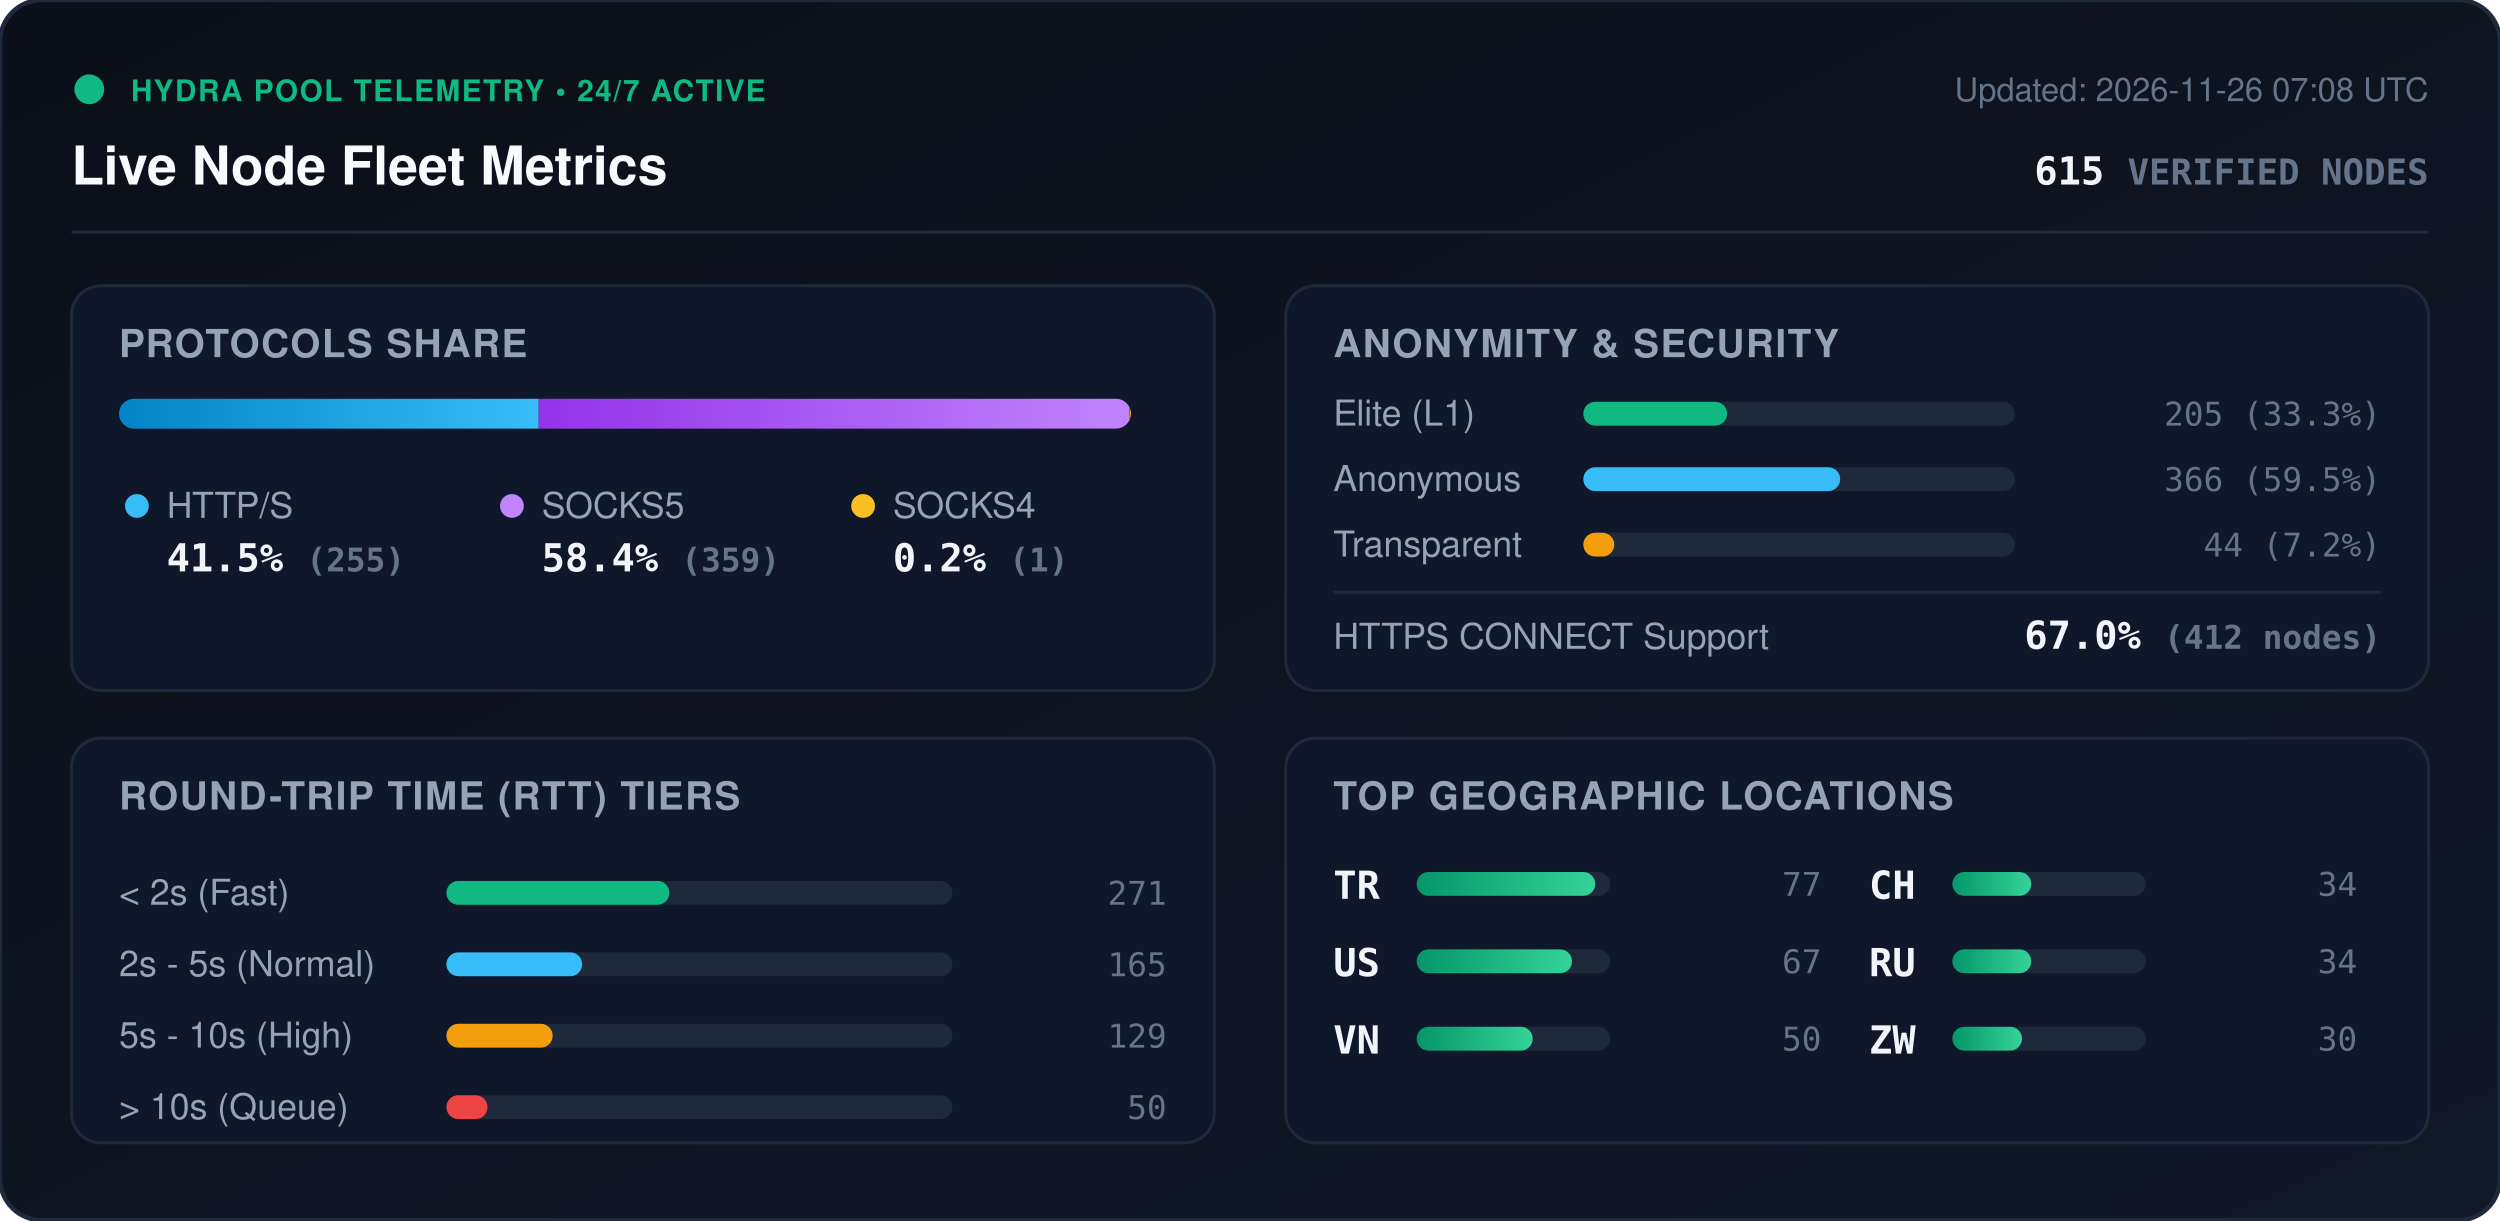
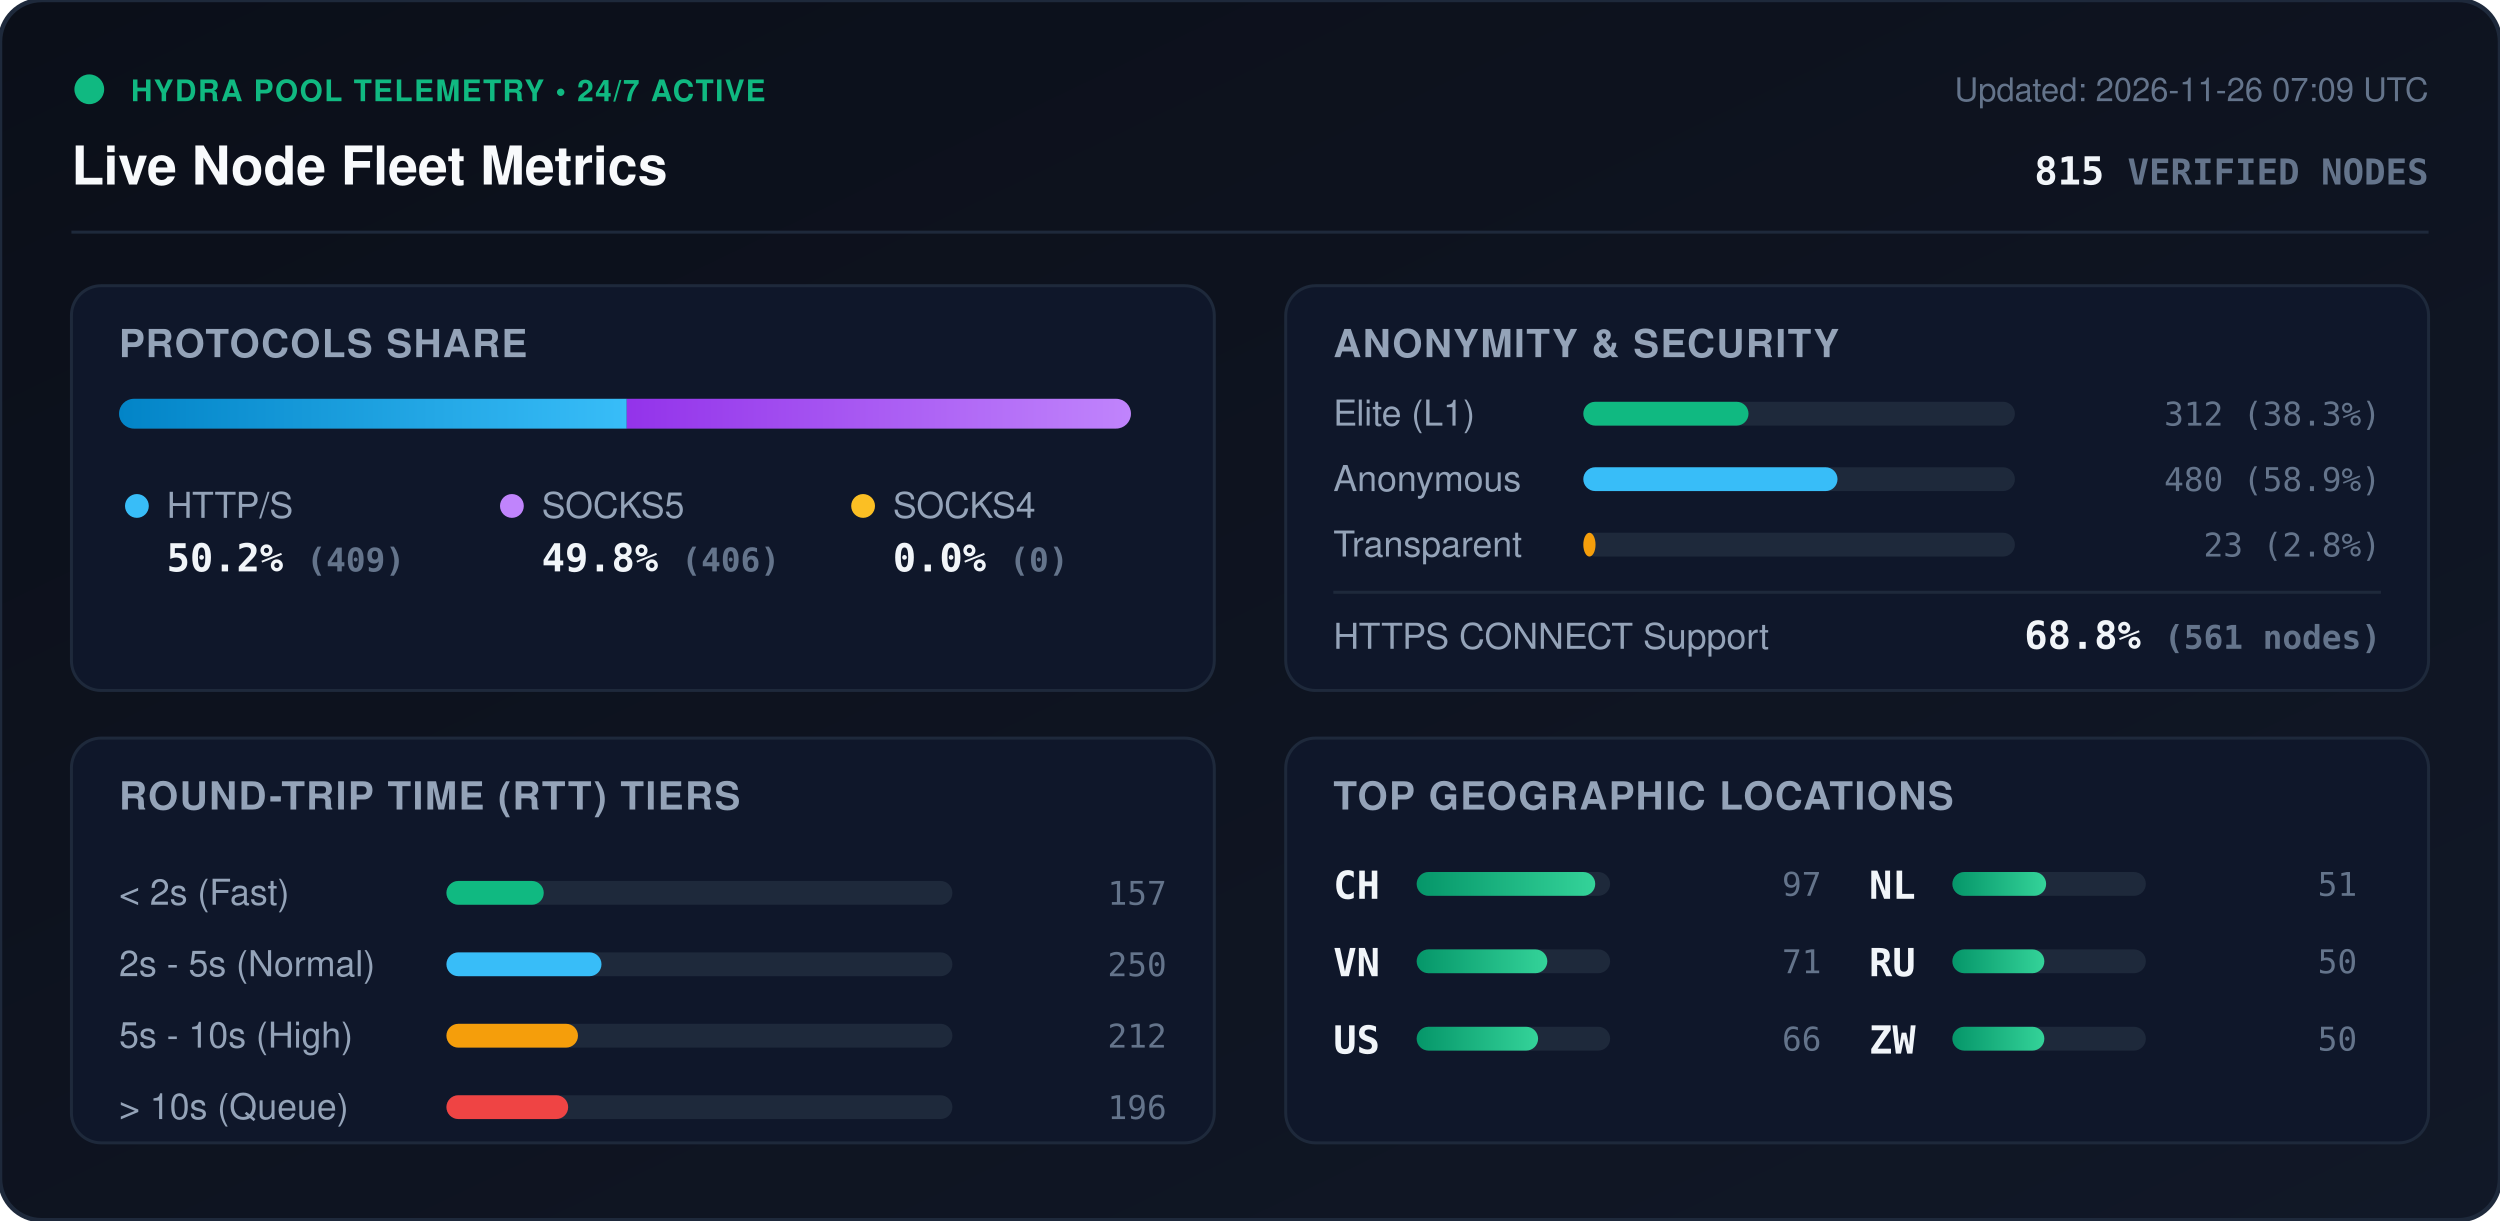
<svg xmlns="http://www.w3.org/2000/svg" viewBox="0 0 840 410" width="840" height="410" style="max-width: 100%; height: auto;">
  <defs>
    <linearGradient id="bg" x1="0%" y1="0%" x2="100%" y2="100%">
      <stop offset="0%" stop-color="#0b0f19" />
      <stop offset="100%" stop-color="#111827" />
    </linearGradient>
    <linearGradient id="bar-http" x1="0%" y1="0%" x2="100%" y2="0%">
      <stop offset="0%" stop-color="#0284c7" />
      <stop offset="100%" stop-color="#38bdf8" />
    </linearGradient>
    <linearGradient id="bar-socks5" x1="0%" y1="0%" x2="100%" y2="0%">
      <stop offset="0%" stop-color="#9333ea" />
      <stop offset="100%" stop-color="#c084fc" />
    </linearGradient>
    <linearGradient id="bar-socks4" x1="0%" y1="0%" x2="100%" y2="0%">
      <stop offset="0%" stop-color="#d97706" />
      <stop offset="100%" stop-color="#fbbf24" />
    </linearGradient>
    <linearGradient id="bar-green" x1="0%" y1="0%" x2="100%" y2="0%">
      <stop offset="0%" stop-color="#059669" />
      <stop offset="100%" stop-color="#34d399" />
    </linearGradient>
    <clipPath id="prog-track-clip">
      <rect width="340.0" height="10" rx="5" />
    </clipPath>
    <style>
      .title { font: 700 18px -apple-system, BlinkMacSystemFont, 'Segoe UI', Helvetica, Arial, sans-serif; fill: #f8fafc; }
      .sub { font: 500 11px -apple-system, BlinkMacSystemFont, 'Segoe UI', Helvetica, Arial, sans-serif; fill: #64748b; }
      .section-hdr { font: 600 13px -apple-system, BlinkMacSystemFont, 'Segoe UI', Helvetica, Arial, sans-serif; fill: #94a3b8; letter-spacing: 0.5px; }
      .metric-val { font: 700 13px -apple-system, BlinkMacSystemFont, 'Segoe UI', Helvetica, Arial, sans-serif; fill: #f1f5f9; }
      .metric-lbl { font: 500 12px -apple-system, BlinkMacSystemFont, 'Segoe UI', Helvetica, Arial, sans-serif; fill: #94a3b8; }
      .badge-txt { font: 700 10px -apple-system, BlinkMacSystemFont, 'Segoe UI', Helvetica, Arial, sans-serif; fill: #10b981; letter-spacing: 0.5px; }
      .mono { font-family: ui-monospace, SFMono-Regular, Menlo, Monaco, Consolas, monospace; }
      .pulse { animation: beacon 2s infinite ease-in-out; }
      @keyframes beacon { 0%, 100% { opacity: 1; } 50% { opacity: 0.35; } }
    </style>
  </defs>
  <rect width="840" height="410" rx="14" fill="url(#bg)" stroke="#1e293b" stroke-width="1.5" />
  <g transform="translate(24, 24)">
    <circle cx="6" cy="6" r="5" fill="#10b981" class="pulse" />
    <text x="20" y="10" class="badge-txt">HYDRA POOL TELEMETRY • 24/7 ACTIVE</text>
    <text x="0" y="38" class="title">Live Node Fleet Metrics</text>
-     <text x="792" y="10" text-anchor="end" class="sub">Updated: 2026-11-26 07:08 UTC</text>
-     <text x="792" y="38" text-anchor="end" class="metric-val mono" fill="#38bdf8">615 <tspan font-size="12" fill="#64748b">VERIFIED NODES</tspan>
+     <text x="792" y="10" text-anchor="end" class="sub">Updated: 2026-11-26 07:09 UTC</text>
+     <text x="792" y="38" text-anchor="end" class="metric-val mono" fill="#38bdf8">815 <tspan font-size="12" fill="#64748b">VERIFIED NODES</tspan>
    </text>
  </g>
  <line x1="24" y1="78" x2="816" y2="78" stroke="#1e293b" stroke-width="1" />
  <g transform="translate(24, 96)">
    <rect width="384" height="136" rx="10" fill="#0f172a" stroke="#1e293b" />
    <text x="16" y="24" class="section-hdr">PROTOCOLS SHARE</text>
    <g transform="translate(16, 38)">
      <rect width="340.0" height="10" rx="5" fill="#1e293b" />
      <g clip-path="url(#prog-track-clip)">
-         <rect x="0" width="141.0" height="10" fill="url(#bar-http)" />
-         <rect x="141.0" width="198.5" height="10" fill="url(#bar-socks5)" />
-         <rect x="339.5" width="0.6" height="10" fill="url(#bar-socks4)" />
+         <rect x="0" width="170.6" height="10" fill="url(#bar-http)" />
+         <rect x="170.6" width="169.4" height="10" fill="url(#bar-socks5)" />
+         <rect x="340.0" width="0.0" height="10" fill="url(#bar-socks4)" />
      </g>
    </g>
    <g transform="translate(16, 68)">
      <circle cx="6" cy="6" r="4" fill="#38bdf8" />
      <text x="16" y="10" class="metric-lbl">HTTP/S</text>
-       <text x="16" y="28" class="metric-val mono">41.5% <tspan font-size="11" fill="#64748b">(255)</tspan>
+       <text x="16" y="28" class="metric-val mono">50.2% <tspan font-size="11" fill="#64748b">(409)</tspan>
      </text>
      <circle cx="132" cy="6" r="4" fill="#c084fc" />
      <text x="142" y="10" class="metric-lbl">SOCKS5</text>
-       <text x="142" y="28" class="metric-val mono">58.4% <tspan font-size="11" fill="#64748b">(359)</tspan>
+       <text x="142" y="28" class="metric-val mono">49.8% <tspan font-size="11" fill="#64748b">(406)</tspan>
      </text>
      <circle cx="250" cy="6" r="4" fill="#fbbf24" />
      <text x="260" y="10" class="metric-lbl">SOCKS4</text>
-       <text x="260" y="28" class="metric-val mono">0.2% <tspan font-size="11" fill="#64748b">(1)</tspan>
+       <text x="260" y="28" class="metric-val mono">0.0% <tspan font-size="11" fill="#64748b">(0)</tspan>
      </text>
    </g>
  </g>
  <g transform="translate(432, 96)">
    <rect width="384" height="136" rx="10" fill="#0f172a" stroke="#1e293b" />
    <text x="16" y="24" class="section-hdr">ANONYMITY &amp; SECURITY</text>
    <text x="16" y="47" class="metric-lbl">Elite (L1)</text>
    <rect x="100" y="39" width="145.0" height="8" rx="4" fill="#1e293b" />
-     <rect x="100" y="39" width="48.3" height="8" rx="4" fill="#10b981" />
-     <text x="368" y="47" text-anchor="end" class="mono sub" fill="#e2e8f0">205 (33.3%)</text>
+     <rect x="100" y="39" width="55.5" height="8" rx="4" fill="#10b981" />
+     <text x="368" y="47" text-anchor="end" class="mono sub" fill="#e2e8f0">312 (38.3%)</text>
    <text x="16" y="69" class="metric-lbl">Anonymous</text>
    <rect x="100" y="61" width="145.0" height="8" rx="4" fill="#1e293b" />
-     <rect x="100" y="61" width="86.3" height="8" rx="4" fill="#38bdf8" />
-     <text x="368" y="69" text-anchor="end" class="mono sub" fill="#e2e8f0">366 (59.5%)</text>
+     <rect x="100" y="61" width="85.4" height="8" rx="4" fill="#38bdf8" />
+     <text x="368" y="69" text-anchor="end" class="mono sub" fill="#e2e8f0">480 (58.9%)</text>
    <text x="16" y="91" class="metric-lbl">Transparent</text>
    <rect x="100" y="83" width="145.0" height="8" rx="4" fill="#1e293b" />
-     <rect x="100" y="83" width="10.4" height="8" rx="4" fill="#f59e0b" />
-     <text x="368" y="91" text-anchor="end" class="mono sub" fill="#e2e8f0">44 (7.2%)</text>
+     <rect x="100" y="83" width="4.1" height="8" rx="4" fill="#f59e0b" />
+     <text x="368" y="91" text-anchor="end" class="mono sub" fill="#e2e8f0">23 (2.8%)</text>
    <line x1="16" y1="103" x2="368" y2="103" stroke="#1e293b" stroke-width="1" />
    <text x="16" y="122" class="metric-lbl">HTTPS CONNECT Support</text>
-     <text x="368" y="122" text-anchor="end" class="metric-val mono" fill="#34d399">67.0% <tspan font-size="11" fill="#64748b">(412 nodes)</tspan>
+     <text x="368" y="122" text-anchor="end" class="metric-val mono" fill="#34d399">68.8% <tspan font-size="11" fill="#64748b">(561 nodes)</tspan>
    </text>
  </g>
  <g transform="translate(24, 248)">
    <rect width="384" height="136" rx="10" fill="#0f172a" stroke="#1e293b" />
    <text x="16" y="24" class="section-hdr">ROUND-TRIP TIME (RTT) TIERS</text>
    <g transform="translate(16, 42)">
      <text x="0" y="14" class="metric-lbl">&lt; 2s (Fast)</text>
      <rect x="110" y="6" width="170" height="8" rx="4" fill="#1e293b" />
-       <rect x="110" y="6" width="74.9" height="8" rx="4" fill="#10b981" />
-       <text x="352" y="14" text-anchor="end" class="mono sub">271</text>
+       <rect x="110" y="6" width="32.7" height="8" rx="4" fill="#10b981" />
+       <text x="352" y="14" text-anchor="end" class="mono sub">157</text>
      <text x="0" y="38" class="metric-lbl">2s - 5s (Normal)</text>
      <rect x="110" y="30" width="170" height="8" rx="4" fill="#1e293b" />
-       <rect x="110" y="30" width="45.6" height="8" rx="4" fill="#38bdf8" />
-       <text x="352" y="38" text-anchor="end" class="mono sub">165</text>
+       <rect x="110" y="30" width="52.1" height="8" rx="4" fill="#38bdf8" />
+       <text x="352" y="38" text-anchor="end" class="mono sub">250</text>
      <text x="0" y="62" class="metric-lbl">5s - 10s (High)</text>
      <rect x="110" y="54" width="170" height="8" rx="4" fill="#1e293b" />
-       <rect x="110" y="54" width="35.7" height="8" rx="4" fill="#f59e0b" />
-       <text x="352" y="62" text-anchor="end" class="mono sub">129</text>
+       <rect x="110" y="54" width="44.2" height="8" rx="4" fill="#f59e0b" />
+       <text x="352" y="62" text-anchor="end" class="mono sub">212</text>
      <text x="0" y="86" class="metric-lbl">&gt; 10s (Queue)</text>
      <rect x="110" y="78" width="170" height="8" rx="4" fill="#1e293b" />
-       <rect x="110" y="78" width="13.8" height="8" rx="4" fill="#ef4444" />
-       <text x="352" y="86" text-anchor="end" class="mono sub">50</text>
+       <rect x="110" y="78" width="40.9" height="8" rx="4" fill="#ef4444" />
+       <text x="352" y="86" text-anchor="end" class="mono sub">196</text>
    </g>
  </g>
  <g transform="translate(432, 248)">
    <rect width="384" height="136" rx="10" fill="#0f172a" stroke="#1e293b" />
    <text x="16" y="24" class="section-hdr">TOP GEOGRAPHIC LOCATIONS</text>
    <g transform="translate(16, 42)">
      <g transform="translate(0, 0)">
-         <text x="0" y="12" class="mono metric-val" font-size="12">TR</text>
+         <text x="0" y="12" class="mono metric-val" font-size="12">CH</text>
        <rect x="28" y="3" width="65" height="8" rx="4" fill="#1e293b" />
        <rect x="28" y="3" width="60.0" height="8" rx="4" fill="url(#bar-green)" />
-         <text x="164" y="11" text-anchor="end" class="mono sub">77</text>
+         <text x="164" y="11" text-anchor="end" class="mono sub">97</text>
      </g>
      <g transform="translate(0, 26)">
+         <text x="0" y="12" class="mono metric-val" font-size="12">VN</text>
+         <rect x="28" y="3" width="65" height="8" rx="4" fill="#1e293b" />
+         <rect x="28" y="3" width="43.9" height="8" rx="4" fill="url(#bar-green)" />
+         <text x="164" y="11" text-anchor="end" class="mono sub">71</text>
+       </g>
+       <g transform="translate(0, 52)">
        <text x="0" y="12" class="mono metric-val" font-size="12">US</text>
        <rect x="28" y="3" width="65" height="8" rx="4" fill="#1e293b" />
-         <rect x="28" y="3" width="52.2" height="8" rx="4" fill="url(#bar-green)" />
-         <text x="164" y="11" text-anchor="end" class="mono sub">67</text>
-       </g>
-       <g transform="translate(0, 52)">
-         <text x="0" y="12" class="mono metric-val" font-size="12">VN</text>
-         <rect x="28" y="3" width="65" height="8" rx="4" fill="#1e293b" />
-         <rect x="28" y="3" width="39.0" height="8" rx="4" fill="url(#bar-green)" />
-         <text x="164" y="11" text-anchor="end" class="mono sub">50</text>
+         <rect x="28" y="3" width="40.8" height="8" rx="4" fill="url(#bar-green)" />
+         <text x="164" y="11" text-anchor="end" class="mono sub">66</text>
      </g>
      <g transform="translate(180, 0)">
-         <text x="0" y="12" class="mono metric-val" font-size="12">CH</text>
+         <text x="0" y="12" class="mono metric-val" font-size="12">NL</text>
        <rect x="28" y="3" width="65" height="8" rx="4" fill="#1e293b" />
-         <rect x="28" y="3" width="26.5" height="8" rx="4" fill="url(#bar-green)" />
-         <text x="164" y="11" text-anchor="end" class="mono sub">34</text>
+         <rect x="28" y="3" width="31.5" height="8" rx="4" fill="url(#bar-green)" />
+         <text x="164" y="11" text-anchor="end" class="mono sub">51</text>
      </g>
      <g transform="translate(180, 26)">
        <text x="0" y="12" class="mono metric-val" font-size="12">RU</text>
        <rect x="28" y="3" width="65" height="8" rx="4" fill="#1e293b" />
-         <rect x="28" y="3" width="26.5" height="8" rx="4" fill="url(#bar-green)" />
-         <text x="164" y="11" text-anchor="end" class="mono sub">34</text>
+         <rect x="28" y="3" width="30.9" height="8" rx="4" fill="url(#bar-green)" />
+         <text x="164" y="11" text-anchor="end" class="mono sub">50</text>
      </g>
      <g transform="translate(180, 52)">
        <text x="0" y="12" class="mono metric-val" font-size="12">ZW</text>
        <rect x="28" y="3" width="65" height="8" rx="4" fill="#1e293b" />
-         <rect x="28" y="3" width="23.4" height="8" rx="4" fill="url(#bar-green)" />
-         <text x="164" y="11" text-anchor="end" class="mono sub">30</text>
+         <rect x="28" y="3" width="30.9" height="8" rx="4" fill="url(#bar-green)" />
+         <text x="164" y="11" text-anchor="end" class="mono sub">50</text>
      </g>
    </g>
  </g>
</svg>
